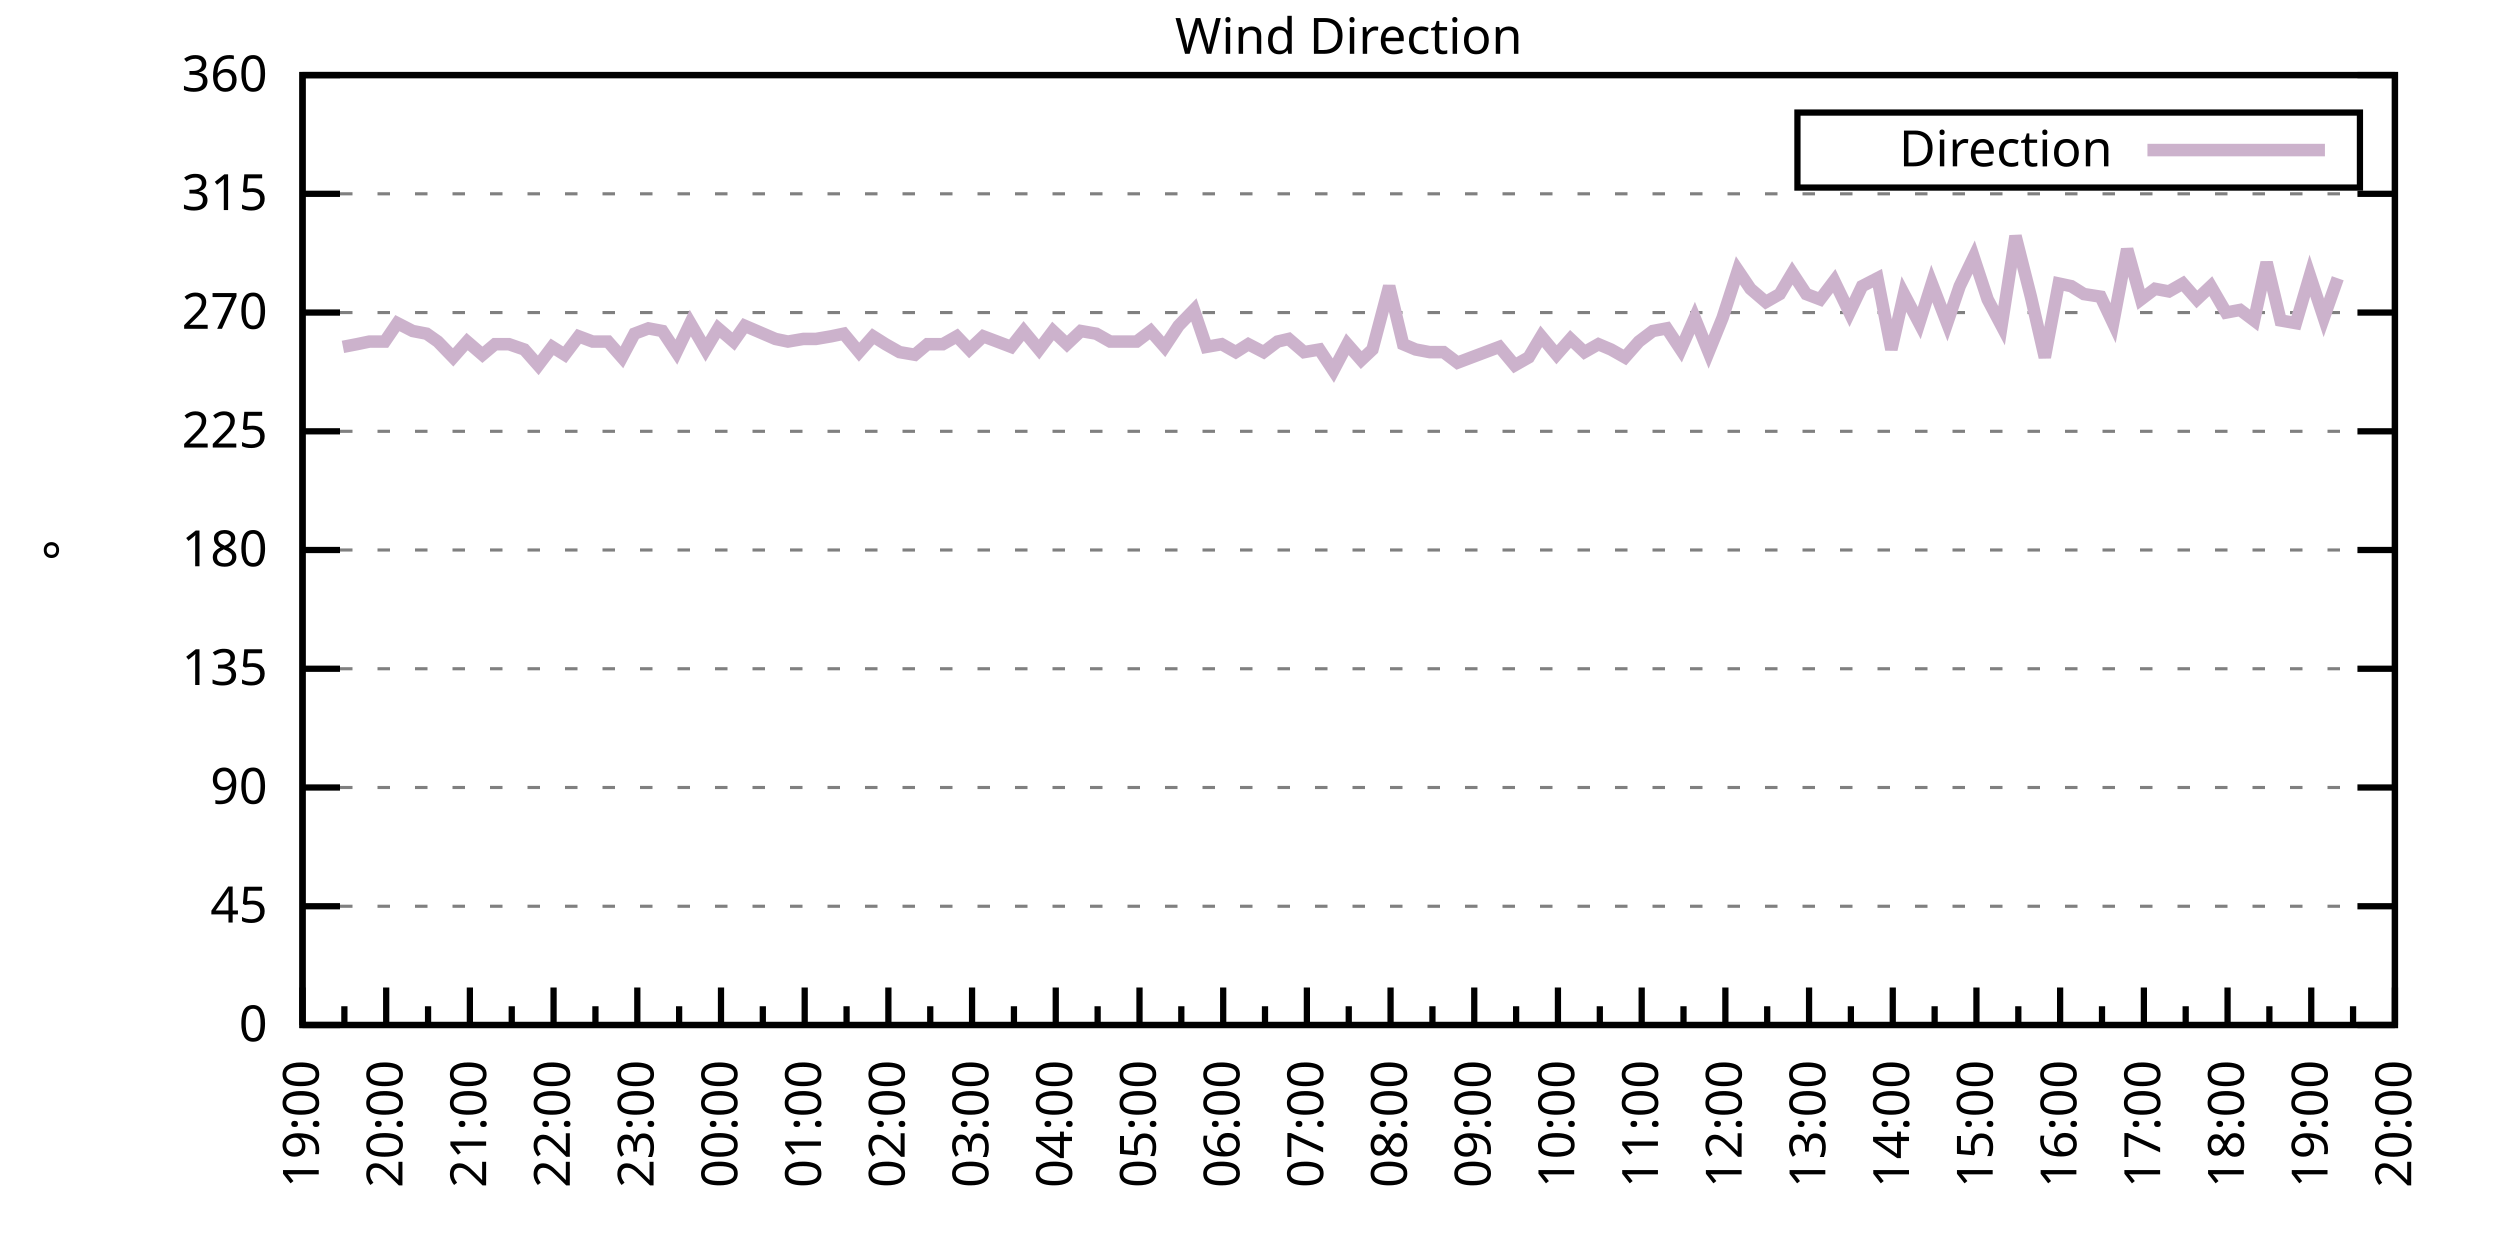
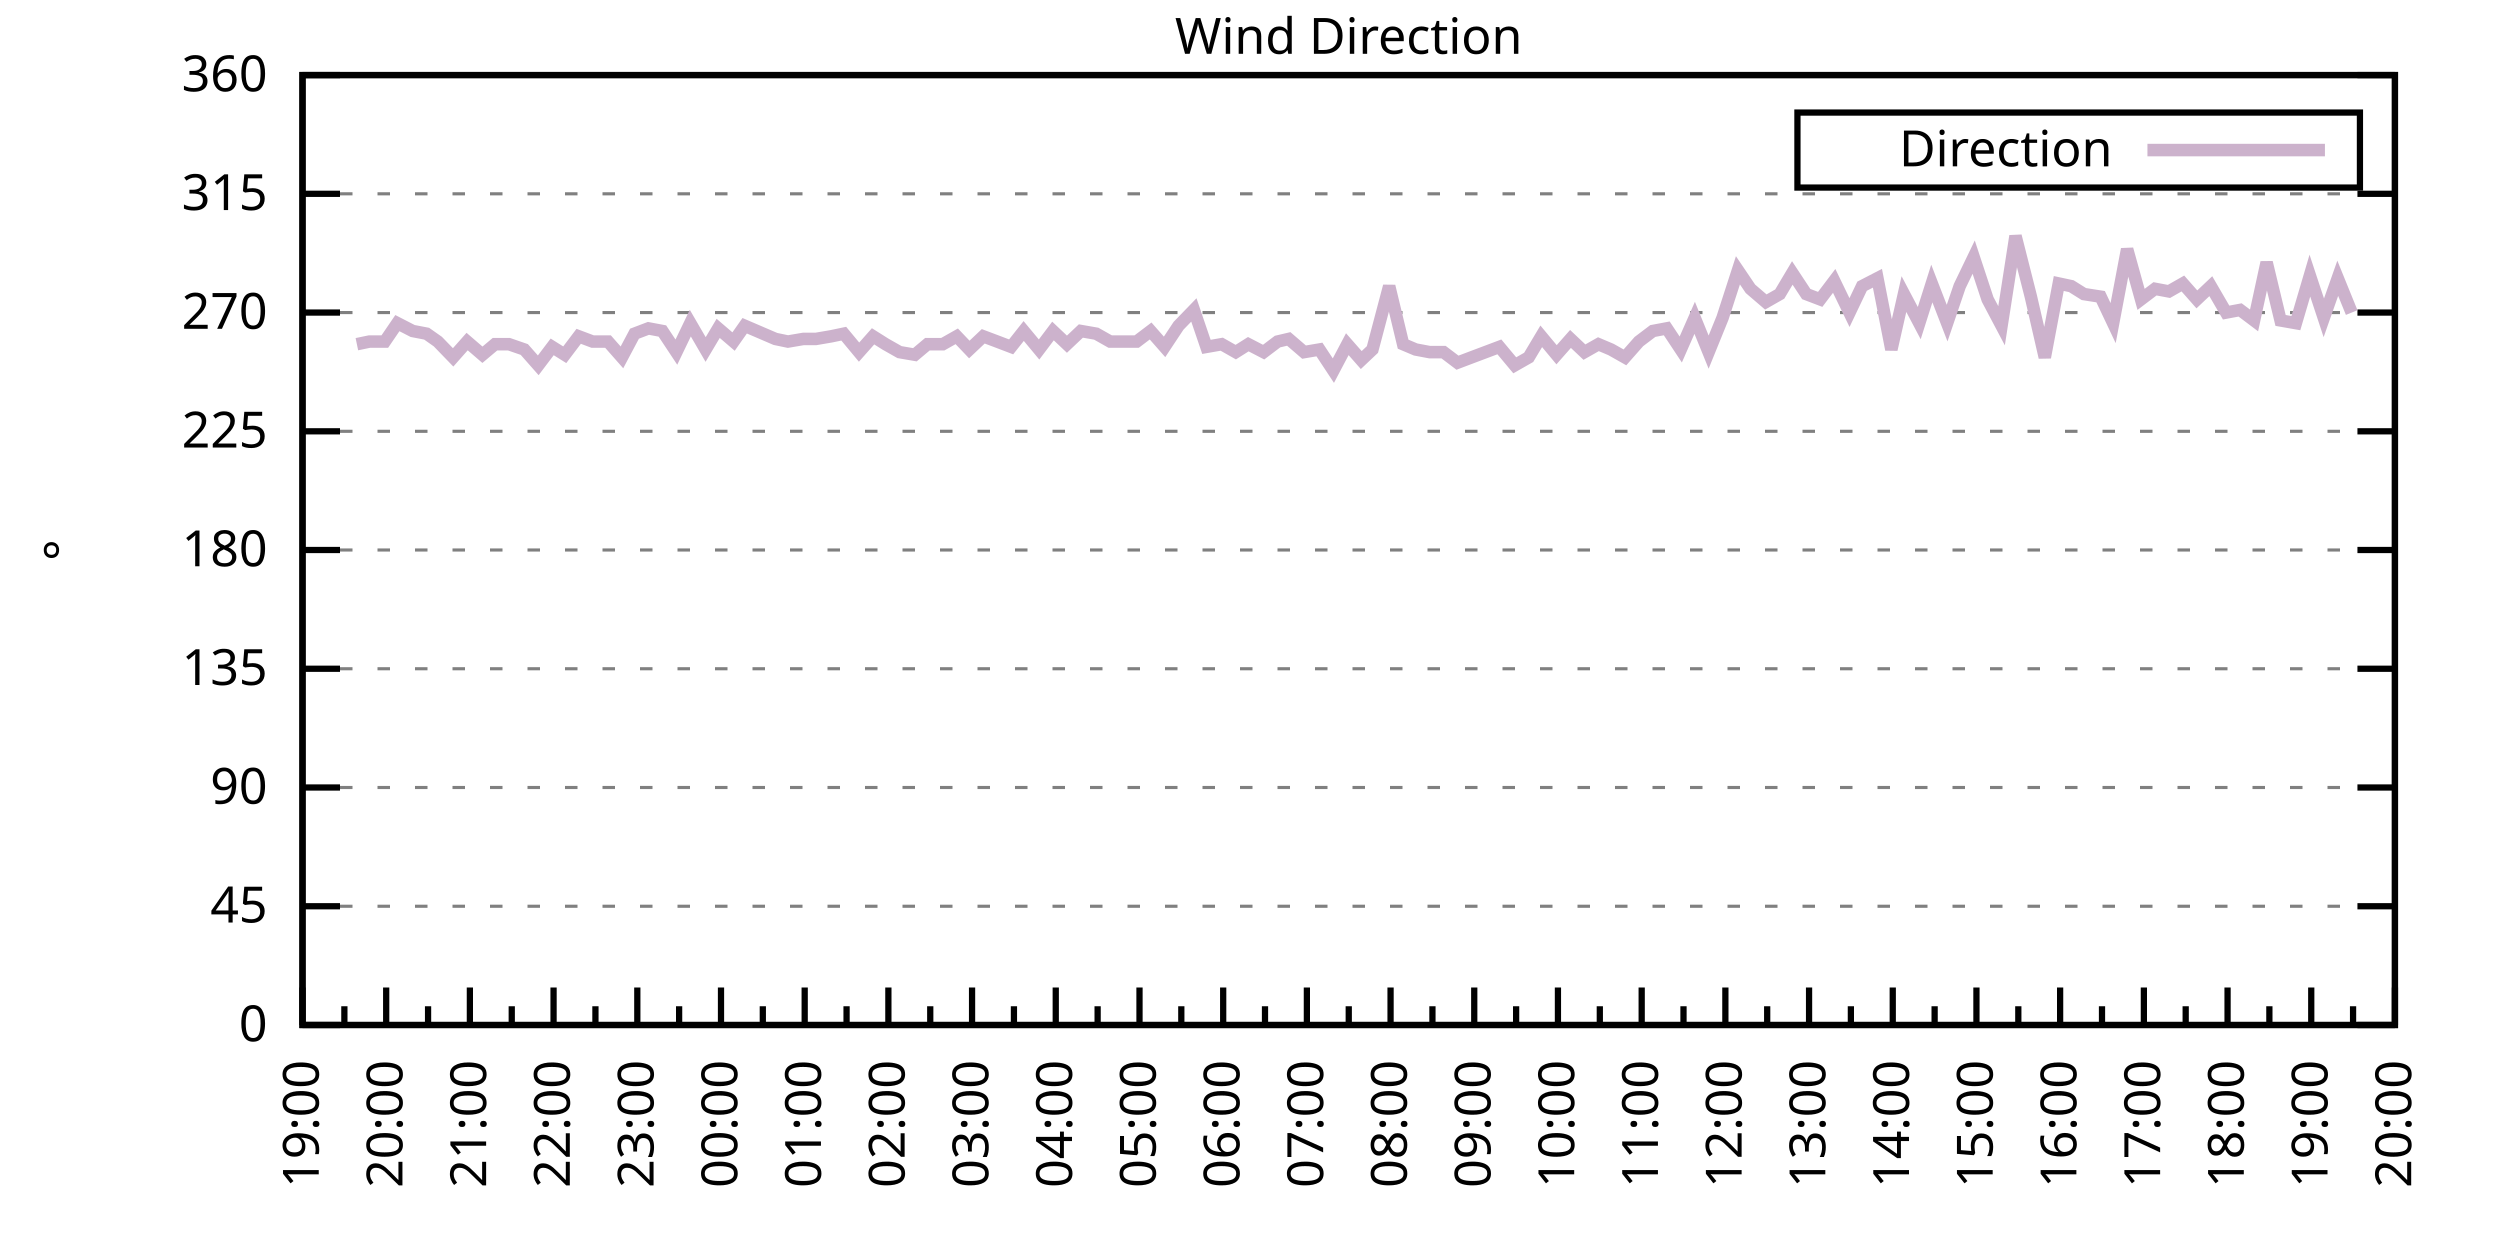
<svg xmlns="http://www.w3.org/2000/svg" xmlns:xlink="http://www.w3.org/1999/xlink" width="400" height="200" viewBox="0 0 400 200">
  <g id="gnuplot_canvas">
    <rect x="0" y="0" width="400" height="200" fill="none" />
    <defs>
      <circle id="gpDot" r="0.5" stroke-width="0.5" stroke="currentColor" />
      <path id="gpPt0" stroke-width="0.333" stroke="currentColor" d="M-1,0 h2 M0,-1 v2" />
      <path id="gpPt1" stroke-width="0.333" stroke="currentColor" d="M-1,-1 L1,1 M1,-1 L-1,1" />
      <path id="gpPt2" stroke-width="0.333" stroke="currentColor" d="M-1,0 L1,0 M0,-1 L0,1 M-1,-1 L1,1 M-1,1 L1,-1" />
      <rect id="gpPt3" stroke-width="0.333" stroke="currentColor" x="-1" y="-1" width="2" height="2" />
      <rect id="gpPt4" stroke-width="0.333" stroke="currentColor" fill="currentColor" x="-1" y="-1" width="2" height="2" />
      <circle id="gpPt5" stroke-width="0.333" stroke="currentColor" cx="0" cy="0" r="1" />
      <use xlink:href="#gpPt5" id="gpPt6" fill="currentColor" stroke="none" />
      <path id="gpPt7" stroke-width="0.333" stroke="currentColor" d="M0,-1.33 L-1.33,0.67 L1.33,0.67 z" />
      <use xlink:href="#gpPt7" id="gpPt8" fill="currentColor" stroke="none" />
      <use xlink:href="#gpPt7" id="gpPt9" stroke="currentColor" transform="rotate(180)" />
      <use xlink:href="#gpPt9" id="gpPt10" fill="currentColor" stroke="none" />
      <use xlink:href="#gpPt3" id="gpPt11" stroke="currentColor" transform="rotate(45)" />
      <use xlink:href="#gpPt11" id="gpPt12" fill="currentColor" stroke="none" />
      <path id="gpPt13" stroke-width="0.333" stroke="currentColor" d="M0,1.330 L1.265,0.411 L0.782,-1.067 L-0.782,-1.076 L-1.265,0.411 z" />
      <use xlink:href="#gpPt13" id="gpPt14" fill="currentColor" stroke="none" />
      <filter id="textbox" filterUnits="objectBoundingBox" x="0" y="0" height="1" width="1">
        <feFlood flood-color="white" flood-opacity="1" result="bgnd" />
        <feComposite in="SourceGraphic" in2="bgnd" operator="atop" />
      </filter>
      <filter id="greybox" filterUnits="objectBoundingBox" x="0" y="0" height="1" width="1">
        <feFlood flood-color="lightgrey" flood-opacity="1" result="grey" />
        <feComposite in="SourceGraphic" in2="grey" operator="atop" />
      </filter>
    </defs>
    <g fill="none" color="white" stroke="currentColor" stroke-width="1.00" stroke-linecap="butt" stroke-linejoin="miter">
</g>
    <g fill="none" color="black" stroke="currentColor" stroke-width="1.00" stroke-linecap="butt" stroke-linejoin="miter">
      <g stroke="none" shape-rendering="crispEdges">
        <polygon fill="rgb(255, 255, 255)" points="48.40,164.00 383.18,164.00 383.18,12.02 48.40,12.02 " />
      </g>
    </g>
    <g fill="none" color="black" stroke="currentColor" stroke-width="1.00" stroke-linecap="butt" stroke-linejoin="miter">
</g>
    <g fill="none" color="black" stroke="black" stroke-width="0.50" stroke-linecap="butt" stroke-linejoin="miter">
</g>
    <g fill="none" color="gray" stroke="currentColor" stroke-width="0.50" stroke-linecap="butt" stroke-linejoin="miter">
      <path stroke="gray" stroke-dasharray="2,4" class="gridline" d="M48.40,164.00 L383.19,164.00  " />
    </g>
    <g fill="none" color="gray" stroke="gray" stroke-width="1.00" stroke-linecap="butt" stroke-linejoin="miter">
</g>
    <g fill="none" color="black" stroke="currentColor" stroke-width="1.00" stroke-linecap="butt" stroke-linejoin="miter">
      <path stroke="black" d="M48.40,164.00 L54.40,164.00 M383.19,164.00 L377.19,164.00  " />
      <g transform="translate(42.80,166.60)" stroke="none" fill="black" font-family="Sans" font-size="8.00" text-anchor="end">
        <text>
          <tspan font-family="Sans"> 0</tspan>
        </text>
      </g>
    </g>
    <g fill="none" color="black" stroke="currentColor" stroke-width="1.00" stroke-linecap="butt" stroke-linejoin="miter">
</g>
    <g fill="none" color="black" stroke="black" stroke-width="0.50" stroke-linecap="butt" stroke-linejoin="miter">
</g>
    <g fill="none" color="gray" stroke="currentColor" stroke-width="0.50" stroke-linecap="butt" stroke-linejoin="miter">
      <path stroke="gray" stroke-dasharray="2,4" class="gridline" d="M48.40,145.00 L383.19,145.00  " />
    </g>
    <g fill="none" color="gray" stroke="gray" stroke-width="1.00" stroke-linecap="butt" stroke-linejoin="miter">
</g>
    <g fill="none" color="black" stroke="currentColor" stroke-width="1.00" stroke-linecap="butt" stroke-linejoin="miter">
      <path stroke="black" d="M48.40,145.00 L54.40,145.00 M383.19,145.00 L377.19,145.00  " />
      <g transform="translate(42.80,147.60)" stroke="none" fill="black" font-family="Sans" font-size="8.00" text-anchor="end">
        <text>
          <tspan font-family="Sans"> 45</tspan>
        </text>
      </g>
    </g>
    <g fill="none" color="black" stroke="currentColor" stroke-width="1.00" stroke-linecap="butt" stroke-linejoin="miter">
</g>
    <g fill="none" color="black" stroke="black" stroke-width="0.50" stroke-linecap="butt" stroke-linejoin="miter">
</g>
    <g fill="none" color="gray" stroke="currentColor" stroke-width="0.50" stroke-linecap="butt" stroke-linejoin="miter">
      <path stroke="gray" stroke-dasharray="2,4" class="gridline" d="M48.40,126.00 L383.19,126.00  " />
    </g>
    <g fill="none" color="gray" stroke="gray" stroke-width="1.00" stroke-linecap="butt" stroke-linejoin="miter">
</g>
    <g fill="none" color="black" stroke="currentColor" stroke-width="1.00" stroke-linecap="butt" stroke-linejoin="miter">
      <path stroke="black" d="M48.40,126.00 L54.40,126.00 M383.19,126.00 L377.19,126.00  " />
      <g transform="translate(42.80,128.60)" stroke="none" fill="black" font-family="Sans" font-size="8.00" text-anchor="end">
        <text>
          <tspan font-family="Sans"> 90</tspan>
        </text>
      </g>
    </g>
    <g fill="none" color="black" stroke="currentColor" stroke-width="1.00" stroke-linecap="butt" stroke-linejoin="miter">
</g>
    <g fill="none" color="black" stroke="black" stroke-width="0.50" stroke-linecap="butt" stroke-linejoin="miter">
</g>
    <g fill="none" color="gray" stroke="currentColor" stroke-width="0.50" stroke-linecap="butt" stroke-linejoin="miter">
      <path stroke="gray" stroke-dasharray="2,4" class="gridline" d="M48.40,107.00 L383.19,107.00  " />
    </g>
    <g fill="none" color="gray" stroke="gray" stroke-width="1.00" stroke-linecap="butt" stroke-linejoin="miter">
</g>
    <g fill="none" color="black" stroke="currentColor" stroke-width="1.00" stroke-linecap="butt" stroke-linejoin="miter">
      <path stroke="black" d="M48.40,107.00 L54.40,107.00 M383.19,107.00 L377.19,107.00  " />
      <g transform="translate(42.80,109.60)" stroke="none" fill="black" font-family="Sans" font-size="8.00" text-anchor="end">
        <text>
          <tspan font-family="Sans"> 135</tspan>
        </text>
      </g>
    </g>
    <g fill="none" color="black" stroke="currentColor" stroke-width="1.00" stroke-linecap="butt" stroke-linejoin="miter">
</g>
    <g fill="none" color="black" stroke="black" stroke-width="0.50" stroke-linecap="butt" stroke-linejoin="miter">
</g>
    <g fill="none" color="gray" stroke="currentColor" stroke-width="0.50" stroke-linecap="butt" stroke-linejoin="miter">
      <path stroke="gray" stroke-dasharray="2,4" class="gridline" d="M48.40,88.00 L383.19,88.00  " />
    </g>
    <g fill="none" color="gray" stroke="gray" stroke-width="1.00" stroke-linecap="butt" stroke-linejoin="miter">
</g>
    <g fill="none" color="black" stroke="currentColor" stroke-width="1.00" stroke-linecap="butt" stroke-linejoin="miter">
      <path stroke="black" d="M48.40,88.00 L54.40,88.00 M383.19,88.00 L377.19,88.00  " />
      <g transform="translate(42.80,90.60)" stroke="none" fill="black" font-family="Sans" font-size="8.00" text-anchor="end">
        <text>
          <tspan font-family="Sans"> 180</tspan>
        </text>
      </g>
    </g>
    <g fill="none" color="black" stroke="currentColor" stroke-width="1.00" stroke-linecap="butt" stroke-linejoin="miter">
</g>
    <g fill="none" color="black" stroke="black" stroke-width="0.50" stroke-linecap="butt" stroke-linejoin="miter">
</g>
    <g fill="none" color="gray" stroke="currentColor" stroke-width="0.50" stroke-linecap="butt" stroke-linejoin="miter">
      <path stroke="gray" stroke-dasharray="2,4" class="gridline" d="M48.40,69.01 L383.19,69.01  " />
    </g>
    <g fill="none" color="gray" stroke="gray" stroke-width="1.00" stroke-linecap="butt" stroke-linejoin="miter">
</g>
    <g fill="none" color="black" stroke="currentColor" stroke-width="1.00" stroke-linecap="butt" stroke-linejoin="miter">
      <path stroke="black" d="M48.40,69.01 L54.40,69.01 M383.19,69.01 L377.19,69.01  " />
      <g transform="translate(42.80,71.61)" stroke="none" fill="black" font-family="Sans" font-size="8.00" text-anchor="end">
        <text>
          <tspan font-family="Sans"> 225</tspan>
        </text>
      </g>
    </g>
    <g fill="none" color="black" stroke="currentColor" stroke-width="1.00" stroke-linecap="butt" stroke-linejoin="miter">
</g>
    <g fill="none" color="black" stroke="black" stroke-width="0.50" stroke-linecap="butt" stroke-linejoin="miter">
</g>
    <g fill="none" color="gray" stroke="currentColor" stroke-width="0.50" stroke-linecap="butt" stroke-linejoin="miter">
      <path stroke="gray" stroke-dasharray="2,4" class="gridline" d="M48.40,50.01 L383.19,50.01  " />
    </g>
    <g fill="none" color="gray" stroke="gray" stroke-width="1.00" stroke-linecap="butt" stroke-linejoin="miter">
</g>
    <g fill="none" color="black" stroke="currentColor" stroke-width="1.00" stroke-linecap="butt" stroke-linejoin="miter">
      <path stroke="black" d="M48.40,50.01 L54.40,50.01 M383.19,50.01 L377.19,50.01  " />
      <g transform="translate(42.80,52.61)" stroke="none" fill="black" font-family="Sans" font-size="8.00" text-anchor="end">
        <text>
          <tspan font-family="Sans"> 270</tspan>
        </text>
      </g>
    </g>
    <g fill="none" color="black" stroke="currentColor" stroke-width="1.00" stroke-linecap="butt" stroke-linejoin="miter">
</g>
    <g fill="none" color="black" stroke="black" stroke-width="0.50" stroke-linecap="butt" stroke-linejoin="miter">
</g>
    <g fill="none" color="gray" stroke="currentColor" stroke-width="0.50" stroke-linecap="butt" stroke-linejoin="miter">
      <path stroke="gray" stroke-dasharray="2,4" class="gridline" d="M48.40,31.01 L383.19,31.01  " />
    </g>
    <g fill="none" color="gray" stroke="gray" stroke-width="1.00" stroke-linecap="butt" stroke-linejoin="miter">
</g>
    <g fill="none" color="black" stroke="currentColor" stroke-width="1.00" stroke-linecap="butt" stroke-linejoin="miter">
      <path stroke="black" d="M48.40,31.01 L54.40,31.01 M383.19,31.01 L377.19,31.01  " />
      <g transform="translate(42.80,33.61)" stroke="none" fill="black" font-family="Sans" font-size="8.00" text-anchor="end">
        <text>
          <tspan font-family="Sans"> 315</tspan>
        </text>
      </g>
    </g>
    <g fill="none" color="black" stroke="currentColor" stroke-width="1.00" stroke-linecap="butt" stroke-linejoin="miter">
</g>
    <g fill="none" color="black" stroke="black" stroke-width="0.50" stroke-linecap="butt" stroke-linejoin="miter">
</g>
    <g fill="none" color="gray" stroke="currentColor" stroke-width="0.50" stroke-linecap="butt" stroke-linejoin="miter">
      <path stroke="gray" stroke-dasharray="2,4" class="gridline" d="M48.40,12.01 L383.19,12.01  " />
    </g>
    <g fill="none" color="gray" stroke="gray" stroke-width="1.00" stroke-linecap="butt" stroke-linejoin="miter">
</g>
    <g fill="none" color="black" stroke="currentColor" stroke-width="1.00" stroke-linecap="butt" stroke-linejoin="miter">
      <path stroke="black" d="M48.40,12.01 L54.40,12.01 M383.19,12.01 L377.19,12.01  " />
      <g transform="translate(42.80,14.61)" stroke="none" fill="black" font-family="Sans" font-size="8.00" text-anchor="end">
        <text>
          <tspan font-family="Sans"> 360</tspan>
        </text>
      </g>
    </g>
    <g fill="none" color="black" stroke="currentColor" stroke-width="1.00" stroke-linecap="butt" stroke-linejoin="miter">
      <path stroke="black" d="M48.40,164.00 L48.40,158.00  " />
      <g transform="translate(51.00,169.60) rotate(270)" stroke="none" fill="black" font-family="Sans" font-size="8.00" text-anchor="end">
        <text>
          <tspan font-family="Sans">19:00</tspan>
        </text>
      </g>
    </g>
    <g fill="none" color="black" stroke="currentColor" stroke-width="1.00" stroke-linecap="butt" stroke-linejoin="miter">
      <path stroke="black" d="M55.10,164.00 L55.10,161.00 M61.79,164.00 L61.79,158.00  " />
      <g transform="translate(64.39,169.60) rotate(270)" stroke="none" fill="black" font-family="Sans" font-size="8.00" text-anchor="end">
        <text>
          <tspan font-family="Sans">20:00</tspan>
        </text>
      </g>
    </g>
    <g fill="none" color="black" stroke="currentColor" stroke-width="1.00" stroke-linecap="butt" stroke-linejoin="miter">
      <path stroke="black" d="M68.49,164.00 L68.49,161.00 M75.18,164.00 L75.18,158.00  " />
      <g transform="translate(77.78,169.60) rotate(270)" stroke="none" fill="black" font-family="Sans" font-size="8.00" text-anchor="end">
        <text>
          <tspan font-family="Sans">21:00</tspan>
        </text>
      </g>
    </g>
    <g fill="none" color="black" stroke="currentColor" stroke-width="1.00" stroke-linecap="butt" stroke-linejoin="miter">
      <path stroke="black" d="M81.88,164.00 L81.88,161.00 M88.57,164.00 L88.57,158.00  " />
      <g transform="translate(91.17,169.60) rotate(270)" stroke="none" fill="black" font-family="Sans" font-size="8.00" text-anchor="end">
        <text>
          <tspan font-family="Sans">22:00</tspan>
        </text>
      </g>
    </g>
    <g fill="none" color="black" stroke="currentColor" stroke-width="1.00" stroke-linecap="butt" stroke-linejoin="miter">
      <path stroke="black" d="M95.27,164.00 L95.27,161.00 M101.97,164.00 L101.97,158.00  " />
      <g transform="translate(104.57,169.60) rotate(270)" stroke="none" fill="black" font-family="Sans" font-size="8.00" text-anchor="end">
        <text>
          <tspan font-family="Sans">23:00</tspan>
        </text>
      </g>
    </g>
    <g fill="none" color="black" stroke="currentColor" stroke-width="1.00" stroke-linecap="butt" stroke-linejoin="miter">
      <path stroke="black" d="M108.66,164.00 L108.66,161.00 M115.36,164.00 L115.36,158.00  " />
      <g transform="translate(117.96,169.60) rotate(270)" stroke="none" fill="black" font-family="Sans" font-size="8.00" text-anchor="end">
        <text>
          <tspan font-family="Sans">00:00</tspan>
        </text>
      </g>
    </g>
    <g fill="none" color="black" stroke="currentColor" stroke-width="1.00" stroke-linecap="butt" stroke-linejoin="miter">
      <path stroke="black" d="M122.05,164.00 L122.05,161.00 M128.75,164.00 L128.75,158.00  " />
      <g transform="translate(131.35,169.60) rotate(270)" stroke="none" fill="black" font-family="Sans" font-size="8.00" text-anchor="end">
        <text>
          <tspan font-family="Sans">01:00</tspan>
        </text>
      </g>
    </g>
    <g fill="none" color="black" stroke="currentColor" stroke-width="1.00" stroke-linecap="butt" stroke-linejoin="miter">
      <path stroke="black" d="M135.45,164.00 L135.45,161.00 M142.14,164.00 L142.14,158.00  " />
      <g transform="translate(144.74,169.60) rotate(270)" stroke="none" fill="black" font-family="Sans" font-size="8.00" text-anchor="end">
        <text>
          <tspan font-family="Sans">02:00</tspan>
        </text>
      </g>
    </g>
    <g fill="none" color="black" stroke="currentColor" stroke-width="1.00" stroke-linecap="butt" stroke-linejoin="miter">
      <path stroke="black" d="M148.84,164.00 L148.84,161.00 M155.53,164.00 L155.53,158.00  " />
      <g transform="translate(158.13,169.60) rotate(270)" stroke="none" fill="black" font-family="Sans" font-size="8.00" text-anchor="end">
        <text>
          <tspan font-family="Sans">03:00</tspan>
        </text>
      </g>
    </g>
    <g fill="none" color="black" stroke="currentColor" stroke-width="1.00" stroke-linecap="butt" stroke-linejoin="miter">
      <path stroke="black" d="M162.23,164.00 L162.23,161.00 M168.92,164.00 L168.92,158.00  " />
      <g transform="translate(171.52,169.60) rotate(270)" stroke="none" fill="black" font-family="Sans" font-size="8.00" text-anchor="end">
        <text>
          <tspan font-family="Sans">04:00</tspan>
        </text>
      </g>
    </g>
    <g fill="none" color="black" stroke="currentColor" stroke-width="1.00" stroke-linecap="butt" stroke-linejoin="miter">
      <path stroke="black" d="M175.62,164.00 L175.62,161.00 M182.32,164.00 L182.32,158.00  " />
      <g transform="translate(184.92,169.60) rotate(270)" stroke="none" fill="black" font-family="Sans" font-size="8.00" text-anchor="end">
        <text>
          <tspan font-family="Sans">05:00</tspan>
        </text>
      </g>
    </g>
    <g fill="none" color="black" stroke="currentColor" stroke-width="1.00" stroke-linecap="butt" stroke-linejoin="miter">
      <path stroke="black" d="M189.01,164.00 L189.01,161.00 M195.71,164.00 L195.71,158.00  " />
      <g transform="translate(198.31,169.60) rotate(270)" stroke="none" fill="black" font-family="Sans" font-size="8.00" text-anchor="end">
        <text>
          <tspan font-family="Sans">06:00</tspan>
        </text>
      </g>
    </g>
    <g fill="none" color="black" stroke="currentColor" stroke-width="1.00" stroke-linecap="butt" stroke-linejoin="miter">
      <path stroke="black" d="M202.40,164.00 L202.40,161.00 M209.10,164.00 L209.10,158.00  " />
      <g transform="translate(211.70,169.60) rotate(270)" stroke="none" fill="black" font-family="Sans" font-size="8.00" text-anchor="end">
        <text>
          <tspan font-family="Sans">07:00</tspan>
        </text>
      </g>
    </g>
    <g fill="none" color="black" stroke="currentColor" stroke-width="1.00" stroke-linecap="butt" stroke-linejoin="miter">
      <path stroke="black" d="M215.80,164.00 L215.80,161.00 M222.49,164.00 L222.49,158.00  " />
      <g transform="translate(225.09,169.60) rotate(270)" stroke="none" fill="black" font-family="Sans" font-size="8.00" text-anchor="end">
        <text>
          <tspan font-family="Sans">08:00</tspan>
        </text>
      </g>
    </g>
    <g fill="none" color="black" stroke="currentColor" stroke-width="1.00" stroke-linecap="butt" stroke-linejoin="miter">
      <path stroke="black" d="M229.19,164.00 L229.19,161.00 M235.88,164.00 L235.88,158.00  " />
      <g transform="translate(238.48,169.60) rotate(270)" stroke="none" fill="black" font-family="Sans" font-size="8.00" text-anchor="end">
        <text>
          <tspan font-family="Sans">09:00</tspan>
        </text>
      </g>
    </g>
    <g fill="none" color="black" stroke="currentColor" stroke-width="1.00" stroke-linecap="butt" stroke-linejoin="miter">
      <path stroke="black" d="M242.58,164.00 L242.58,161.00 M249.27,164.00 L249.27,158.00  " />
      <g transform="translate(251.87,169.60) rotate(270)" stroke="none" fill="black" font-family="Sans" font-size="8.00" text-anchor="end">
        <text>
          <tspan font-family="Sans">10:00</tspan>
        </text>
      </g>
    </g>
    <g fill="none" color="black" stroke="currentColor" stroke-width="1.00" stroke-linecap="butt" stroke-linejoin="miter">
      <path stroke="black" d="M255.97,164.00 L255.97,161.00 M262.67,164.00 L262.67,158.00  " />
      <g transform="translate(265.27,169.60) rotate(270)" stroke="none" fill="black" font-family="Sans" font-size="8.00" text-anchor="end">
        <text>
          <tspan font-family="Sans">11:00</tspan>
        </text>
      </g>
    </g>
    <g fill="none" color="black" stroke="currentColor" stroke-width="1.00" stroke-linecap="butt" stroke-linejoin="miter">
      <path stroke="black" d="M269.36,164.00 L269.36,161.00 M276.06,164.00 L276.06,158.00  " />
      <g transform="translate(278.66,169.60) rotate(270)" stroke="none" fill="black" font-family="Sans" font-size="8.00" text-anchor="end">
        <text>
          <tspan font-family="Sans">12:00</tspan>
        </text>
      </g>
    </g>
    <g fill="none" color="black" stroke="currentColor" stroke-width="1.00" stroke-linecap="butt" stroke-linejoin="miter">
      <path stroke="black" d="M282.75,164.00 L282.75,161.00 M289.45,164.00 L289.45,158.00  " />
      <g transform="translate(292.05,169.60) rotate(270)" stroke="none" fill="black" font-family="Sans" font-size="8.00" text-anchor="end">
        <text>
          <tspan font-family="Sans">13:00</tspan>
        </text>
      </g>
    </g>
    <g fill="none" color="black" stroke="currentColor" stroke-width="1.00" stroke-linecap="butt" stroke-linejoin="miter">
      <path stroke="black" d="M296.14,164.00 L296.14,161.00 M302.84,164.00 L302.84,158.00  " />
      <g transform="translate(305.44,169.60) rotate(270)" stroke="none" fill="black" font-family="Sans" font-size="8.00" text-anchor="end">
        <text>
          <tspan font-family="Sans">14:00</tspan>
        </text>
      </g>
    </g>
    <g fill="none" color="black" stroke="currentColor" stroke-width="1.00" stroke-linecap="butt" stroke-linejoin="miter">
      <path stroke="black" d="M309.54,164.00 L309.54,161.00 M316.23,164.00 L316.23,158.00  " />
      <g transform="translate(318.83,169.60) rotate(270)" stroke="none" fill="black" font-family="Sans" font-size="8.00" text-anchor="end">
        <text>
          <tspan font-family="Sans">15:00</tspan>
        </text>
      </g>
    </g>
    <g fill="none" color="black" stroke="currentColor" stroke-width="1.00" stroke-linecap="butt" stroke-linejoin="miter">
      <path stroke="black" d="M322.93,164.00 L322.93,161.00 M329.62,164.00 L329.62,158.00  " />
      <g transform="translate(332.22,169.60) rotate(270)" stroke="none" fill="black" font-family="Sans" font-size="8.00" text-anchor="end">
        <text>
          <tspan font-family="Sans">16:00</tspan>
        </text>
      </g>
    </g>
    <g fill="none" color="black" stroke="currentColor" stroke-width="1.00" stroke-linecap="butt" stroke-linejoin="miter">
      <path stroke="black" d="M336.32,164.00 L336.32,161.00 M343.02,164.00 L343.02,158.00  " />
      <g transform="translate(345.62,169.60) rotate(270)" stroke="none" fill="black" font-family="Sans" font-size="8.00" text-anchor="end">
        <text>
          <tspan font-family="Sans">17:00</tspan>
        </text>
      </g>
    </g>
    <g fill="none" color="black" stroke="currentColor" stroke-width="1.00" stroke-linecap="butt" stroke-linejoin="miter">
      <path stroke="black" d="M349.71,164.00 L349.71,161.00 M356.41,164.00 L356.41,158.00  " />
      <g transform="translate(359.01,169.60) rotate(270)" stroke="none" fill="black" font-family="Sans" font-size="8.00" text-anchor="end">
        <text>
          <tspan font-family="Sans">18:00</tspan>
        </text>
      </g>
    </g>
    <g fill="none" color="black" stroke="currentColor" stroke-width="1.00" stroke-linecap="butt" stroke-linejoin="miter">
      <path stroke="black" d="M363.10,164.00 L363.10,161.00 M369.80,164.00 L369.80,158.00  " />
      <g transform="translate(372.40,169.60) rotate(270)" stroke="none" fill="black" font-family="Sans" font-size="8.00" text-anchor="end">
        <text>
          <tspan font-family="Sans">19:00</tspan>
        </text>
      </g>
    </g>
    <g fill="none" color="black" stroke="currentColor" stroke-width="1.00" stroke-linecap="butt" stroke-linejoin="miter">
      <path stroke="black" d="M376.49,164.00 L376.49,161.00 M383.19,164.00 L383.19,158.00  " />
      <g transform="translate(385.79,169.60) rotate(270)" stroke="none" fill="black" font-family="Sans" font-size="8.00" text-anchor="end">
        <text>
          <tspan font-family="Sans">20:00</tspan>
        </text>
      </g>
    </g>
    <g fill="none" color="black" stroke="currentColor" stroke-width="1.00" stroke-linecap="butt" stroke-linejoin="miter">
</g>
    <g fill="none" color="black" stroke="currentColor" stroke-width="1.00" stroke-linecap="butt" stroke-linejoin="miter">
      <path stroke="black" d="M48.40,12.01 L48.40,164.00 L383.19,164.00 L383.19,12.01 L48.40,12.01 Z  " />
    </g>
    <g fill="none" color="black" stroke="currentColor" stroke-width="1.00" stroke-linecap="butt" stroke-linejoin="miter">
      <g transform="translate(12.80,88.01) rotate(270)" stroke="none" fill="black" font-family="Sans" font-size="8.00" text-anchor="middle">
        <text>
          <tspan font-family="Sans">°</tspan>
        </text>
      </g>
    </g>
    <g fill="none" color="black" stroke="currentColor" stroke-width="1.00" stroke-linecap="butt" stroke-linejoin="miter">
</g>
    <g fill="none" color="black" stroke="currentColor" stroke-width="1.00" stroke-linecap="butt" stroke-linejoin="miter">
      <path stroke="black" d="M287.59,30.01 L287.59,18.01 L377.59,18.01 L377.59,30.01 L287.59,30.01 Z  " />
    </g>
    <g id="Wind_direction_plot_1">
      <g fill="none" color="white" stroke="black" stroke-width="2.00" stroke-linecap="butt" stroke-linejoin="miter">
</g>
      <g fill="none" color="black" stroke="currentColor" stroke-width="2.00" stroke-linecap="butt" stroke-linejoin="miter">
        <g transform="translate(337.99,26.61)" stroke="none" fill="black" font-family="Sans" font-size="8.00" text-anchor="end">
          <text>
            <tspan font-family="Sans">Direction</tspan>
          </text>
        </g>
      </g>
      <g fill="none" color="black" stroke="currentColor" stroke-width="2.00" stroke-linecap="butt" stroke-linejoin="miter">
-         <path stroke="rgb(204, 178, 204)" d="M343.59,24.01 L371.99,24.01 M54.87,55.50 L57.10,55.07 L59.11,54.65 L61.57,54.65 L63.58,51.70 L66.03,52.96   L68.26,53.39 L70.05,54.65 L72.50,57.18 L74.74,54.65 L77.19,56.76 L79.20,55.07 L81.43,55.07 L83.89,55.92   L86.12,58.45 L88.35,55.50 L90.36,56.76 L92.59,53.81 L94.82,54.65 L97.28,54.65 L99.51,57.18 L101.52,53.39   L103.75,52.54 L105.98,52.96 L108.22,56.34 L110.45,51.70 L112.90,55.92 L114.91,52.54 L117.37,54.65 L119.15,52.12   L124.06,54.23 L126.07,54.65 L128.53,54.23 L130.54,54.23 L132.99,53.81 L135.00,53.39 L137.45,56.34 L139.69,53.81   L141.69,55.07 L143.93,56.34 L146.38,56.76 L148.39,55.07 L150.85,55.07 L153.08,53.81 L155.09,55.92 L157.32,53.81   L159.55,54.65 L161.78,55.50 L163.79,52.96 L166.25,55.92 L168.48,52.96 L170.71,55.07 L172.94,52.96 L175.40,53.39   L177.63,54.65 L181.87,54.65 L184.10,52.96 L186.33,55.50 L188.57,52.12 L191.02,49.59 L193.03,55.50 L195.48,55.07   L197.72,56.34 L199.73,55.07 L202.18,56.34 L204.41,54.65 L206.20,54.23 L208.65,56.34 L211.11,55.92 L213.34,59.30   L215.57,55.07 L217.80,57.61 L219.59,55.92 L222.27,45.79 L224.50,55.07 L226.51,55.92 L228.74,56.34 L230.97,56.34   L233.20,58.03 L235.44,57.18 L237.67,56.34 L239.90,55.50 L242.36,58.45 L244.59,57.18 L246.60,53.81 L249.05,56.76   L251.28,54.23 L253.51,56.34 L255.75,55.07 L257.76,55.92 L259.99,57.18 L262.22,54.65 L264.45,52.96 L266.68,52.54   L268.92,55.92 L271.15,50.85 L273.38,56.34 L275.61,50.85 L278.07,43.25 L280.07,46.21 L282.53,48.32 L284.76,47.05   L286.77,43.67 L289.00,47.05 L291.23,47.90 L293.47,44.94 L295.92,50.01 L297.93,45.79 L300.39,44.52 L302.62,55.92   L304.63,47.05 L307.08,51.70 L309.09,45.36 L311.54,51.70 L313.55,45.79 L315.79,41.14 L318.02,47.90 L320.25,52.12   L322.48,37.76 L324.94,47.47 L327.17,57.18 L329.40,45.36 L331.41,45.79 L333.42,47.05 L336.10,47.47 L338.10,51.70   L340.34,39.87 L342.57,47.90 L344.80,46.21 L347.03,46.63 L349.26,45.36 L351.50,47.90 L353.73,45.79 L356.18,50.01   L358.42,49.59 L360.65,51.27 L362.66,41.99 L364.89,51.27 L367.34,51.70 L369.58,44.10 L371.81,50.85 L374.04,44.52    " />
+         <path stroke="rgb(204, 178, 204)" d="M343.59,24.01 L371.99,24.01 M57.10,55.07 L59.11,54.65 L61.57,54.65 L63.58,51.70 L66.03,52.96 L68.26,53.39   L70.05,54.65 L72.50,57.18 L74.74,54.65 L77.19,56.76 L79.20,55.07 L81.43,55.07 L83.89,55.92 L86.12,58.45   L88.35,55.50 L90.36,56.76 L92.59,53.81 L94.82,54.65 L97.28,54.65 L99.51,57.18 L101.52,53.39 L103.75,52.54   L105.98,52.96 L108.22,56.34 L110.45,51.70 L112.90,55.92 L114.91,52.54 L117.37,54.65 L119.15,52.12 L124.06,54.23   L126.07,54.65 L128.53,54.23 L130.54,54.23 L132.99,53.81 L135.00,53.39 L137.45,56.34 L139.69,53.81 L141.69,55.07   L143.93,56.34 L146.38,56.76 L148.39,55.07 L150.85,55.07 L153.08,53.81 L155.09,55.92 L157.32,53.81 L159.55,54.65   L161.78,55.50 L163.79,52.96 L166.25,55.92 L168.48,52.96 L170.71,55.07 L172.94,52.96 L175.40,53.39 L177.63,54.65   L181.87,54.65 L184.10,52.96 L186.33,55.50 L188.57,52.12 L191.02,49.59 L193.03,55.50 L195.48,55.07 L197.72,56.34   L199.73,55.07 L202.18,56.34 L204.41,54.65 L206.20,54.23 L208.65,56.34 L211.11,55.92 L213.34,59.30 L215.57,55.07   L217.80,57.61 L219.59,55.92 L222.27,45.79 L224.50,55.07 L226.51,55.92 L228.74,56.34 L230.97,56.34 L233.20,58.03   L235.44,57.18 L237.67,56.34 L239.90,55.50 L242.36,58.45 L244.59,57.18 L246.60,53.81 L249.05,56.76 L251.28,54.23   L253.51,56.34 L255.75,55.07 L257.76,55.92 L259.99,57.18 L262.22,54.65 L264.45,52.96 L266.68,52.54 L268.92,55.92   L271.15,50.85 L273.38,56.34 L275.61,50.85 L278.07,43.25 L280.07,46.21 L282.53,48.32 L284.76,47.05 L286.77,43.67   L289.00,47.05 L291.23,47.90 L293.47,44.94 L295.92,50.01 L297.93,45.79 L300.39,44.52 L302.62,55.92 L304.63,47.05   L307.08,51.70 L309.09,45.36 L311.54,51.70 L313.55,45.79 L315.79,41.14 L318.02,47.90 L320.25,52.12 L322.48,37.76   L324.94,47.47 L327.17,57.18 L329.40,45.36 L331.41,45.79 L333.42,47.05 L336.10,47.47 L338.10,51.70 L340.34,39.87   L342.57,47.90 L344.80,46.21 L347.03,46.63 L349.26,45.36 L351.50,47.90 L353.73,45.79 L356.18,50.01 L358.42,49.59   L360.65,51.27 L362.66,41.99 L364.89,51.27 L367.34,51.70 L369.58,44.10 L371.81,50.85 L374.04,44.52 L376.27,50.01    " />
      </g>
    </g>
    <g fill="none" color="black" stroke="currentColor" stroke-width="2.00" stroke-linecap="butt" stroke-linejoin="miter">
</g>
    <g fill="none" color="black" stroke="black" stroke-width="1.00" stroke-linecap="butt" stroke-linejoin="miter">
</g>
    <g fill="none" color="black" stroke="currentColor" stroke-width="1.00" stroke-linecap="butt" stroke-linejoin="miter">
      <path stroke="black" d="M48.40,12.01 L48.40,164.00 L383.19,164.00 L383.19,12.01 L48.40,12.01 Z  " />
    </g>
    <g fill="none" color="black" stroke="currentColor" stroke-width="1.00" stroke-linecap="butt" stroke-linejoin="miter">
      <g transform="translate(215.79,8.61)" stroke="none" fill="black" font-family="Sans" font-size="8.00" text-anchor="middle">
        <text>
          <tspan font-family="Sans">Wind Direction</tspan>
        </text>
      </g>
    </g>
    <g fill="none" color="black" stroke="currentColor" stroke-width="1.00" stroke-linecap="butt" stroke-linejoin="miter">
</g>
  </g>
</svg>
